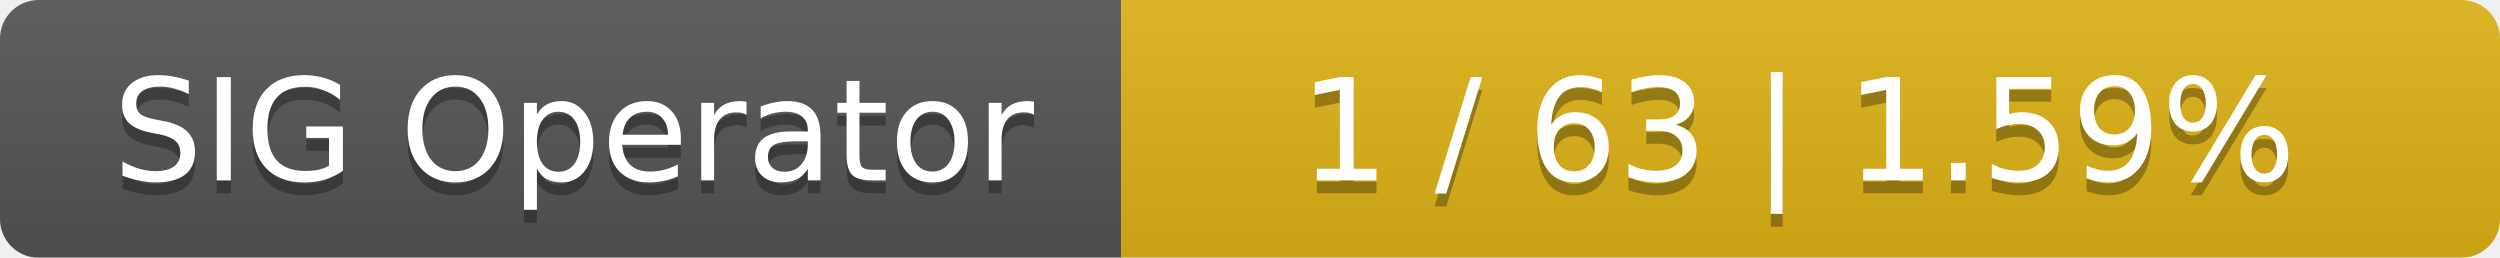
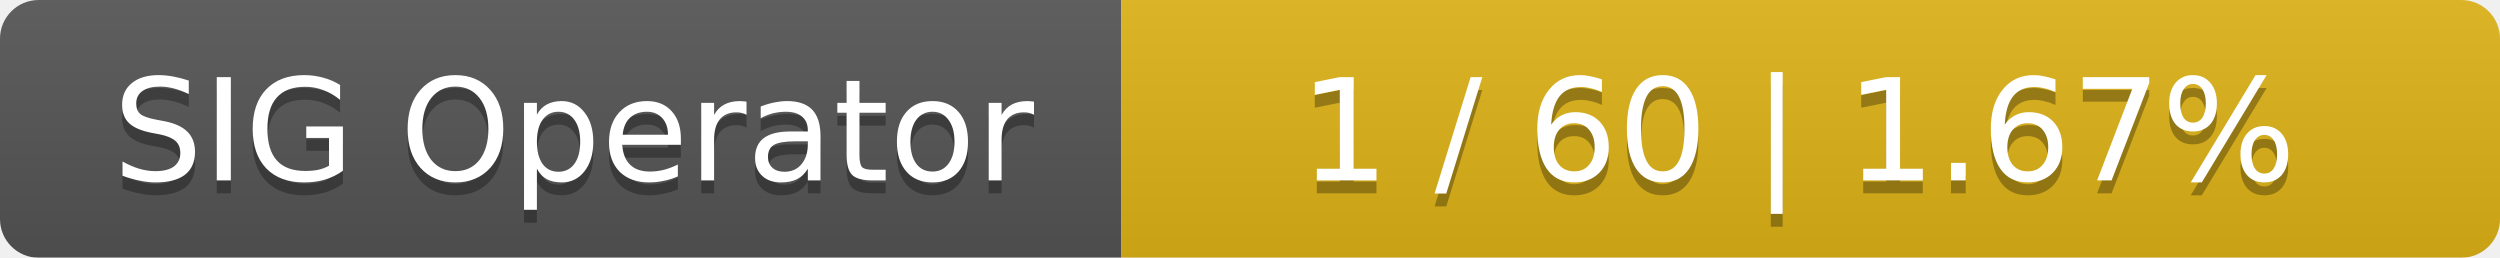
<svg xmlns="http://www.w3.org/2000/svg" width="194" height="20">
  <linearGradient id="smooth" x2="0" y2="100%">
    <stop offset="0" stop-color="#bbb" stop-opacity=".1" />
    <stop offset="1" stop-opacity=".1" />
  </linearGradient>
  <mask id="round">
    <rect width="194" height="20" rx="3" fill="#fff" />
  </mask>
  <g mask="url(#round)">
    <rect width="87" height="20" fill="#555" />
    <rect x="87" width="107" height="20" fill="#dfb317" />
    <rect width="194" height="20" fill="url(#smooth)" />
  </g>
  <g fill="#fff" text-anchor="middle" font-family="DejaVu Sans,Verdana,Geneva,sans-serif" font-size="11">
    <text x="44.5" y="15" fill="#010101" fill-opacity=".3">SIG Operator</text>
    <text x="44.5" y="14">SIG Operator</text>
-     <text x="139.5" y="15" fill="#010101" fill-opacity=".3">1 / 63    |    1.59%</text>
-     <text x="139.5" y="14">1 / 63    |    1.59%</text>
+     <text x="139.5" y="15" fill="#010101" fill-opacity=".3">1 / 60    |    1.67%</text>
+     <text x="139.5" y="14">1 / 60    |    1.67%</text>
  </g>
</svg>
